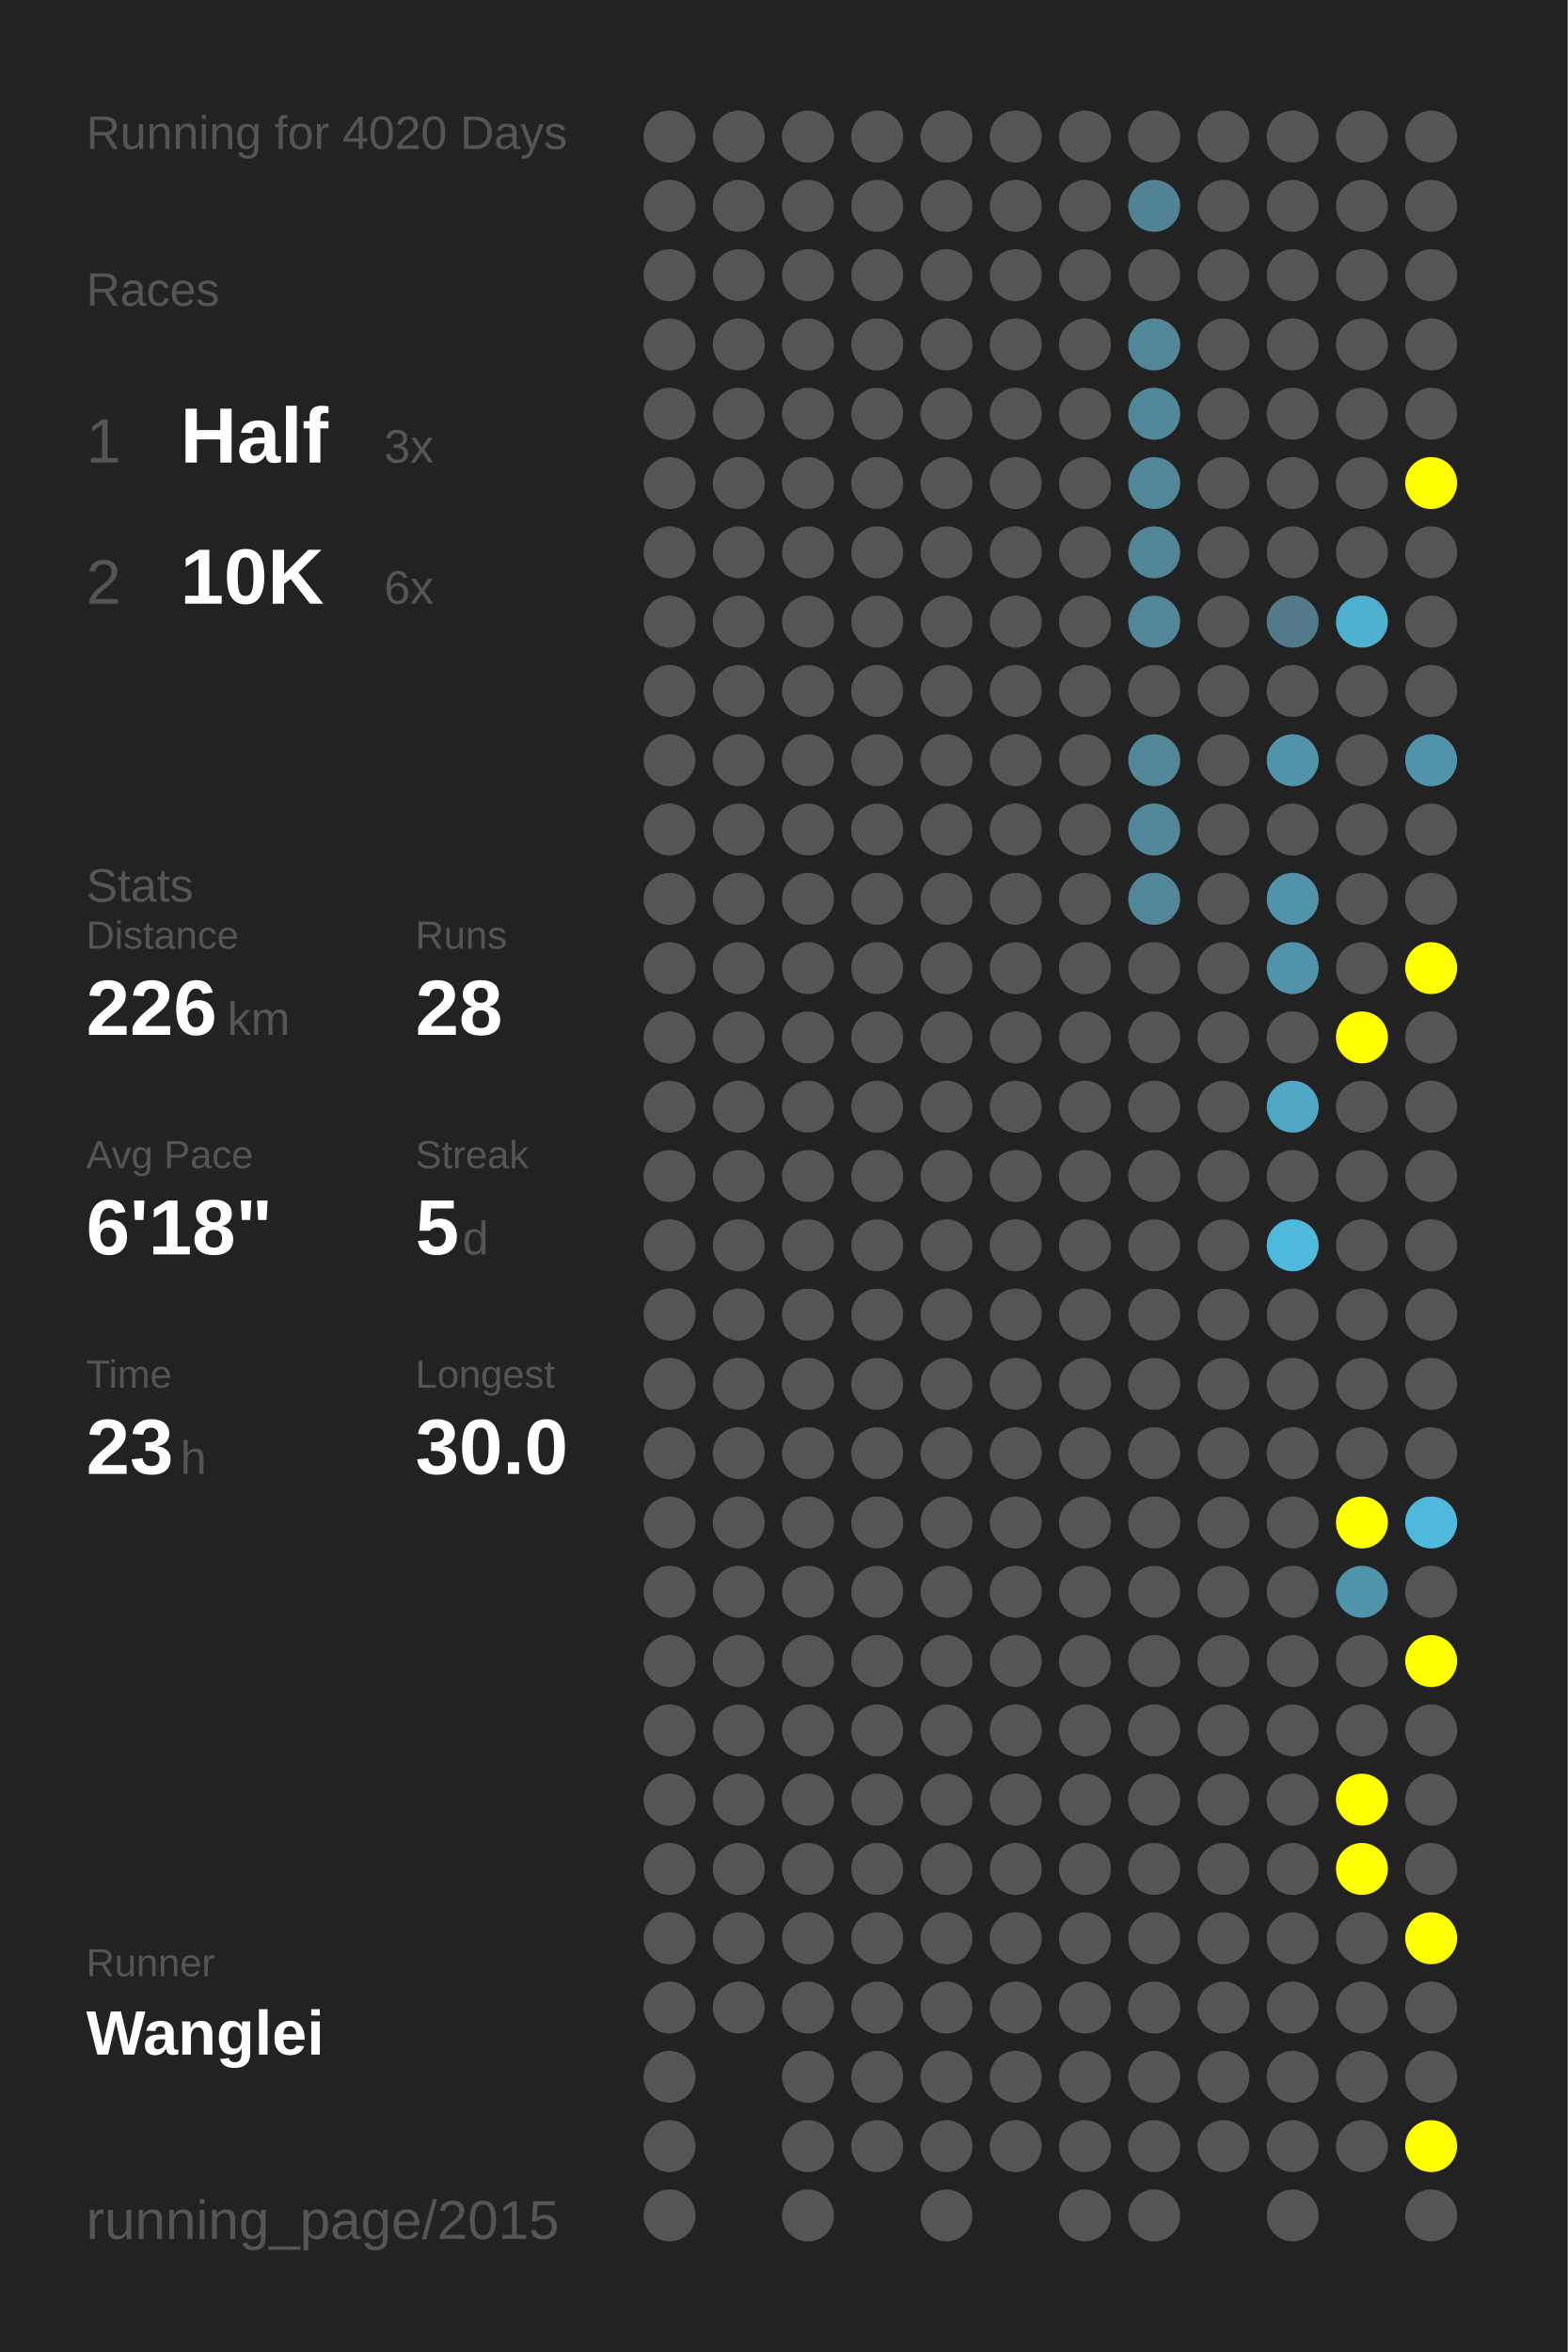
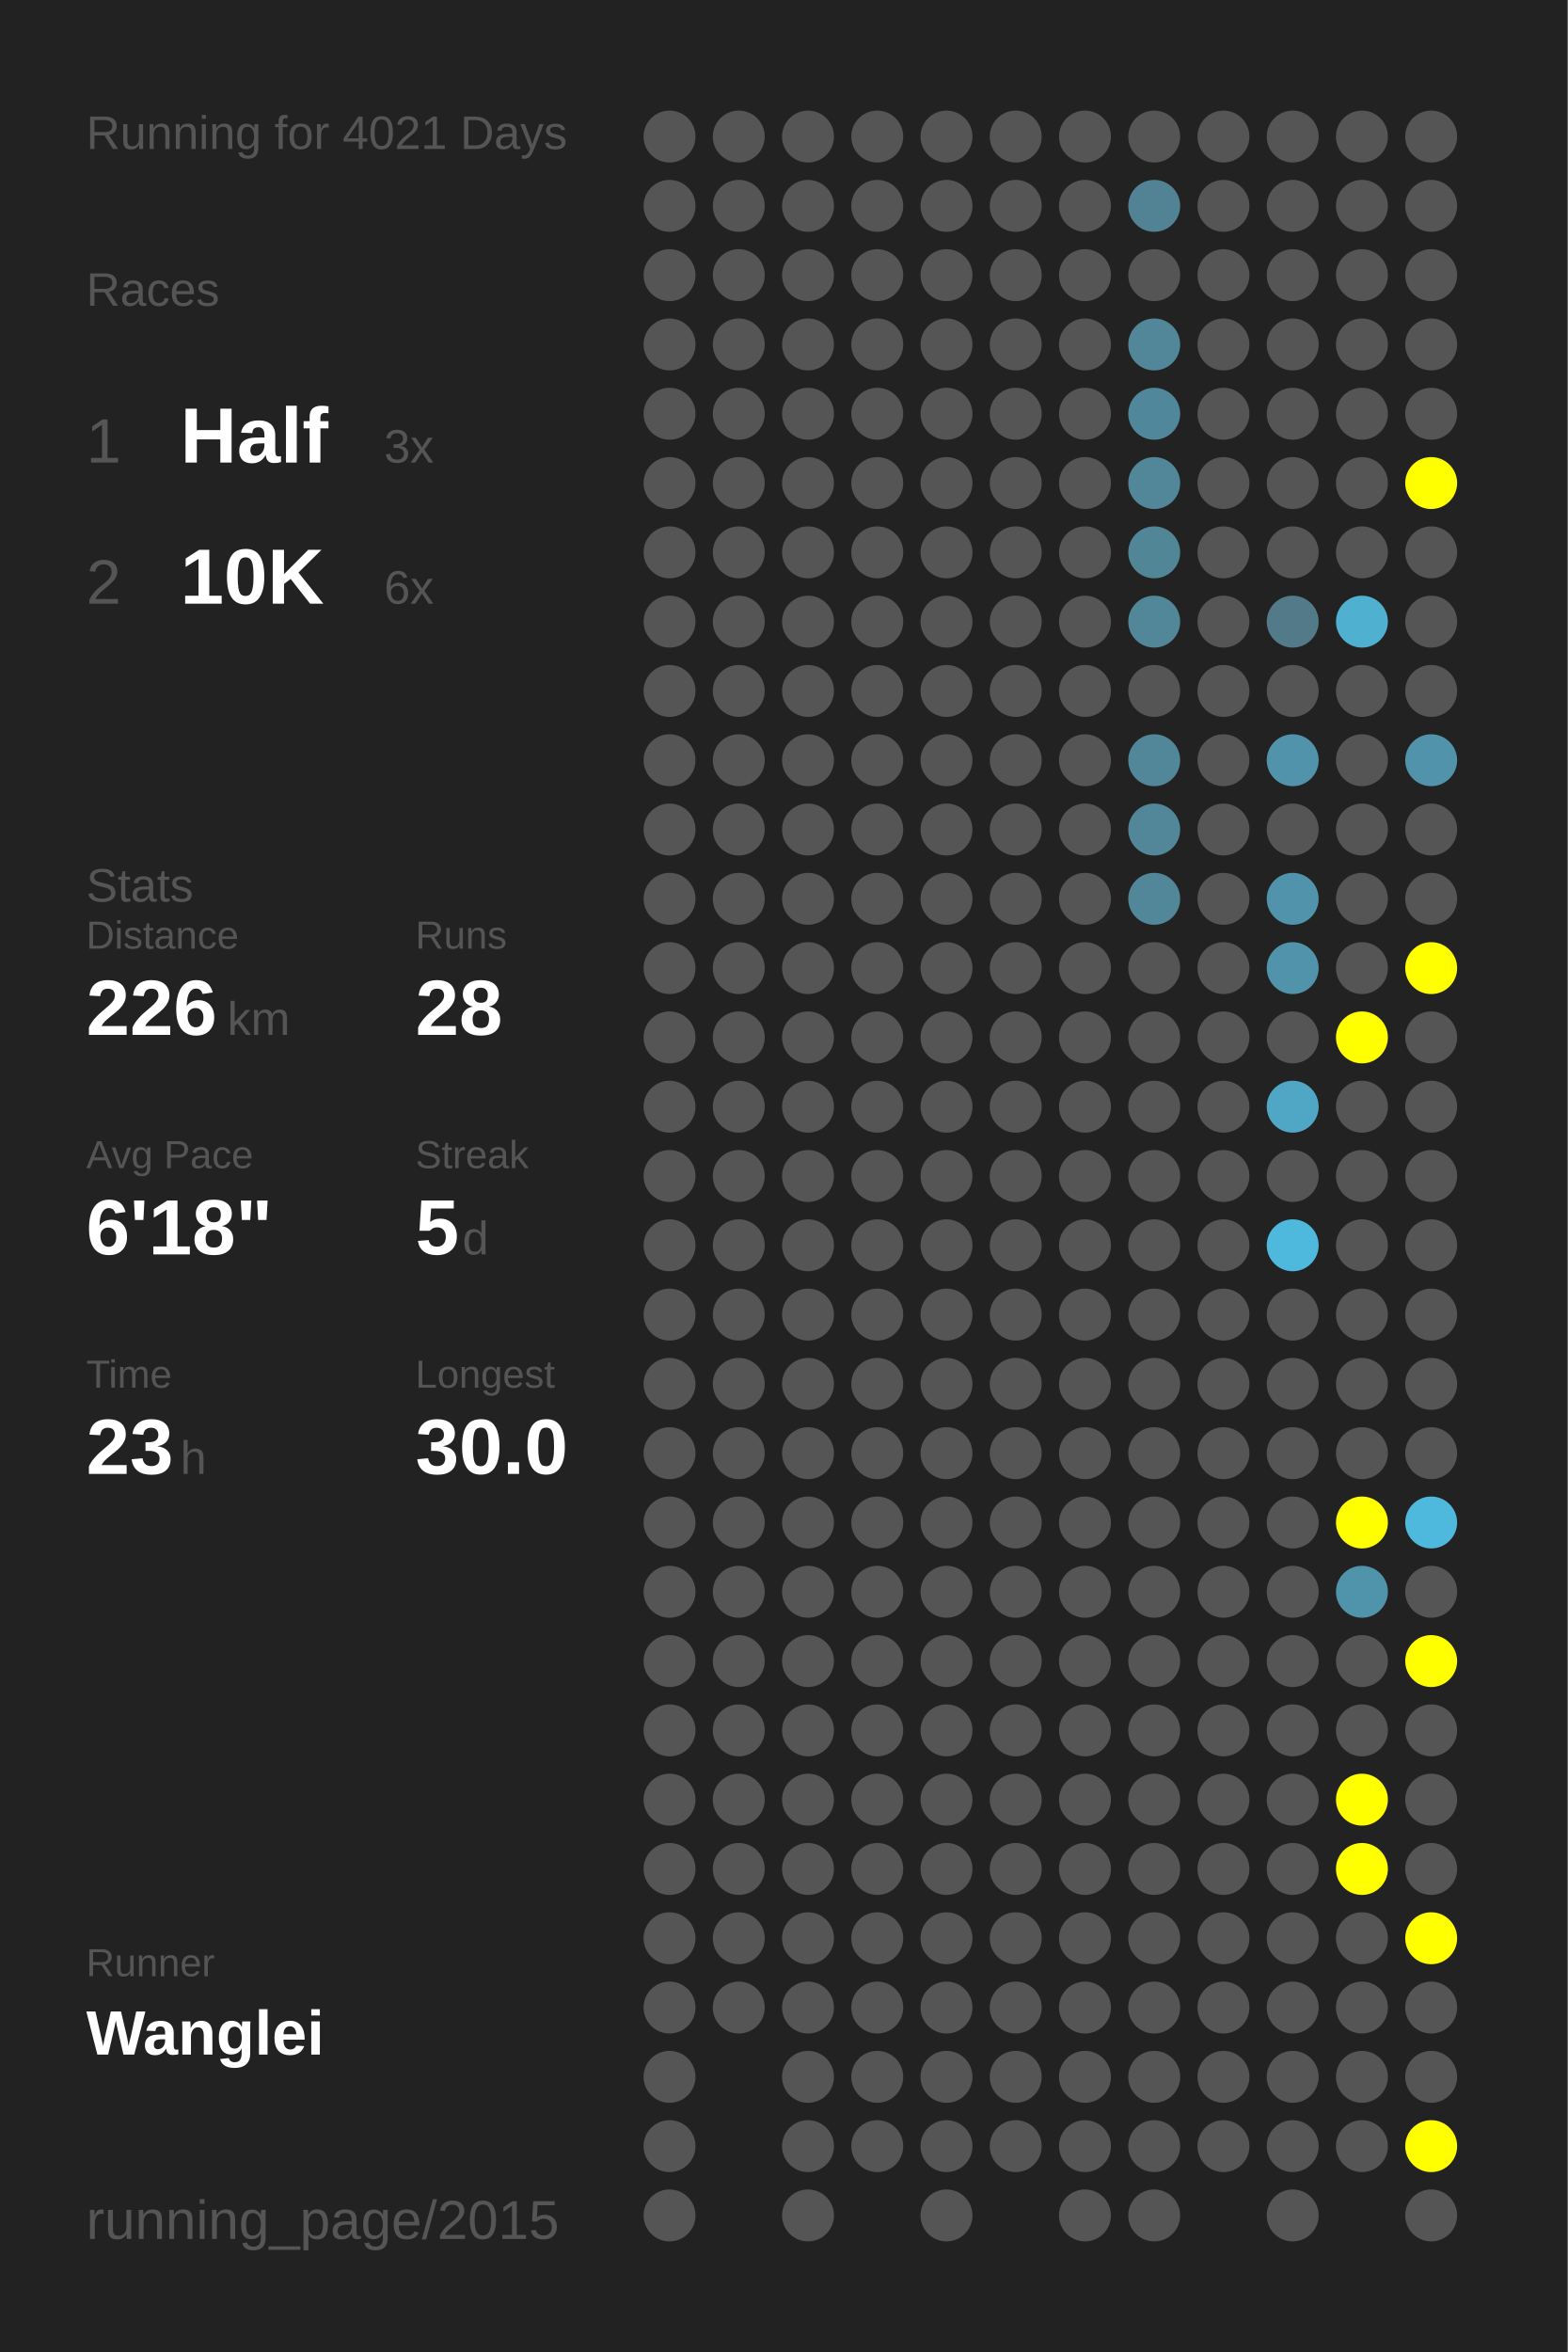
<svg xmlns="http://www.w3.org/2000/svg" baseProfile="full" height="300mm" version="1.1" viewBox="0,0,200,300" width="200mm">
  <defs />
  <rect fill="#222222" height="300" width="200" x="0" y="0" />
-   <text fill="#555555" style="font-size:6px; font-family:Arial;" x="11" y="19">Running for 4020 Days</text>
+   <text fill="#555555" style="font-size:6px; font-family:Arial;" x="11" y="19">Running for 4021 Days</text>
  <text fill="#555555" style="font-size:6px; font-family:Arial;" x="11" y="39">Races</text>
  <text fill="#555555" style="font-size:8px; font-family:Arial;" x="11" y="59">1</text>
  <text fill="#FFFFFF" style="font-size:10px; font-family:Arial; font-weight:bold;" x="23" y="59">Half</text>
  <text fill="#555555" style="font-size:6px; font-family:Arial;" x="49" y="59">3x</text>
  <text fill="#555555" style="font-size:8px; font-family:Arial;" x="11" y="77">2</text>
  <text fill="#FFFFFF" style="font-size:10px; font-family:Arial; font-weight:bold;" x="23" y="77">10K</text>
  <text fill="#555555" style="font-size:6px; font-family:Arial;" x="49" y="77">6x</text>
  <text fill="#555555" style="font-size:6px; font-family:Arial;" x="11" y="115">Stats</text>
  <text fill="#555555" style="font-size:5px; font-family:Arial;" x="11" y="121">Distance</text>
  <text fill="#FFFFFF" style="font-size:10px; font-family:Arial; font-weight:bold;" x="11" y="132">226</text>
  <text fill="#555555" style="font-size:6px; font-family:Arial;" x="29" y="132">km</text>
  <text fill="#555555" style="font-size:5px; font-family:Arial;" x="53" y="121">Runs</text>
  <text fill="#FFFFFF" style="font-size:10px; font-family:Arial; font-weight:bold;" x="53" y="132">28</text>
  <text fill="#555555" style="font-size:5px; font-family:Arial;" x="11" y="149">Avg Pace</text>
  <text fill="#FFFFFF" style="font-size:10px; font-family:Arial; font-weight:bold;" x="11" y="160">6'18"</text>
  <text fill="#555555" style="font-size:5px; font-family:Arial;" x="53" y="149">Streak</text>
  <text fill="#FFFFFF" style="font-size:10px; font-family:Arial; font-weight:bold;" x="53" y="160">5</text>
  <text fill="#555555" style="font-size:6px; font-family:Arial;" x="59" y="160">d</text>
  <text fill="#555555" style="font-size:5px; font-family:Arial;" x="11" y="177">Time</text>
  <text fill="#FFFFFF" style="font-size:10px; font-family:Arial; font-weight:bold;" x="11" y="188">23</text>
  <text fill="#555555" style="font-size:6px; font-family:Arial;" x="23" y="188">h</text>
  <text fill="#555555" style="font-size:5px; font-family:Arial;" x="53" y="177">Longest</text>
  <text fill="#FFFFFF" style="font-size:10px; font-family:Arial; font-weight:bold;" x="53" y="188">30.0</text>
  <text fill="#555555" style="font-size:5px; font-family:Arial;" x="11" y="252.065">Runner</text>
  <text fill="#FFFFFF" style="font-size:8px; font-family:Arial; font-weight:bold;" x="11" y="262.065">Wanglei</text>
  <text fill="#555555" style="font-size:7px; font-family:Arial;" x="11" y="285.581">running_page/2015</text>
  <circle cx="85.417" cy="17.419" fill="#555555" r="3.312" />
  <circle cx="85.417" cy="26.258" fill="#555555" r="3.312" />
  <circle cx="85.417" cy="35.097" fill="#555555" r="3.312" />
  <circle cx="85.417" cy="43.935" fill="#555555" r="3.312" />
  <circle cx="85.417" cy="52.774" fill="#555555" r="3.312" />
  <circle cx="85.417" cy="61.613" fill="#555555" r="3.312" />
  <circle cx="85.417" cy="70.452" fill="#555555" r="3.312" />
  <circle cx="85.417" cy="79.29" fill="#555555" r="3.312" />
  <circle cx="85.417" cy="88.129" fill="#555555" r="3.312" />
  <circle cx="85.417" cy="96.968" fill="#555555" r="3.312" />
  <circle cx="85.417" cy="105.806" fill="#555555" r="3.312" />
  <circle cx="85.417" cy="114.645" fill="#555555" r="3.312" />
  <circle cx="85.417" cy="123.484" fill="#555555" r="3.312" />
  <circle cx="85.417" cy="132.323" fill="#555555" r="3.312" />
  <circle cx="85.417" cy="141.161" fill="#555555" r="3.312" />
  <circle cx="85.417" cy="150" fill="#555555" r="3.312" />
  <circle cx="85.417" cy="158.839" fill="#555555" r="3.312" />
  <circle cx="85.417" cy="167.677" fill="#555555" r="3.312" />
  <circle cx="85.417" cy="176.516" fill="#555555" r="3.312" />
  <circle cx="85.417" cy="185.355" fill="#555555" r="3.312" />
  <circle cx="85.417" cy="194.194" fill="#555555" r="3.312" />
  <circle cx="85.417" cy="203.032" fill="#555555" r="3.312" />
  <circle cx="85.417" cy="211.871" fill="#555555" r="3.312" />
  <circle cx="85.417" cy="220.71" fill="#555555" r="3.312" />
  <circle cx="85.417" cy="229.548" fill="#555555" r="3.312" />
  <circle cx="85.417" cy="238.387" fill="#555555" r="3.312" />
  <circle cx="85.417" cy="247.226" fill="#555555" r="3.312" />
  <circle cx="85.417" cy="256.065" fill="#555555" r="3.312" />
  <circle cx="85.417" cy="264.903" fill="#555555" r="3.312" />
  <circle cx="85.417" cy="273.742" fill="#555555" r="3.312" />
  <circle cx="85.417" cy="282.581" fill="#555555" r="3.312" />
  <circle cx="94.25" cy="17.419" fill="#555555" r="3.312" />
  <circle cx="94.25" cy="26.258" fill="#555555" r="3.312" />
  <circle cx="94.25" cy="35.097" fill="#555555" r="3.312" />
  <circle cx="94.25" cy="43.935" fill="#555555" r="3.312" />
  <circle cx="94.25" cy="52.774" fill="#555555" r="3.312" />
  <circle cx="94.25" cy="61.613" fill="#555555" r="3.312" />
  <circle cx="94.25" cy="70.452" fill="#555555" r="3.312" />
  <circle cx="94.25" cy="79.29" fill="#555555" r="3.312" />
  <circle cx="94.25" cy="88.129" fill="#555555" r="3.312" />
  <circle cx="94.25" cy="96.968" fill="#555555" r="3.312" />
  <circle cx="94.25" cy="105.806" fill="#555555" r="3.312" />
  <circle cx="94.25" cy="114.645" fill="#555555" r="3.312" />
  <circle cx="94.25" cy="123.484" fill="#555555" r="3.312" />
  <circle cx="94.25" cy="132.323" fill="#555555" r="3.312" />
  <circle cx="94.25" cy="141.161" fill="#555555" r="3.312" />
  <circle cx="94.25" cy="150" fill="#555555" r="3.312" />
  <circle cx="94.25" cy="158.839" fill="#555555" r="3.312" />
  <circle cx="94.25" cy="167.677" fill="#555555" r="3.312" />
  <circle cx="94.25" cy="176.516" fill="#555555" r="3.312" />
  <circle cx="94.25" cy="185.355" fill="#555555" r="3.312" />
  <circle cx="94.25" cy="194.194" fill="#555555" r="3.312" />
  <circle cx="94.25" cy="203.032" fill="#555555" r="3.312" />
  <circle cx="94.25" cy="211.871" fill="#555555" r="3.312" />
  <circle cx="94.25" cy="220.71" fill="#555555" r="3.312" />
  <circle cx="94.25" cy="229.548" fill="#555555" r="3.312" />
  <circle cx="94.25" cy="238.387" fill="#555555" r="3.312" />
  <circle cx="94.25" cy="247.226" fill="#555555" r="3.312" />
  <circle cx="94.25" cy="256.065" fill="#555555" r="3.312" />
  <circle cx="103.083" cy="17.419" fill="#555555" r="3.312" />
  <circle cx="103.083" cy="26.258" fill="#555555" r="3.312" />
  <circle cx="103.083" cy="35.097" fill="#555555" r="3.312" />
  <circle cx="103.083" cy="43.935" fill="#555555" r="3.312" />
  <circle cx="103.083" cy="52.774" fill="#555555" r="3.312" />
  <circle cx="103.083" cy="61.613" fill="#555555" r="3.312" />
  <circle cx="103.083" cy="70.452" fill="#555555" r="3.312" />
  <circle cx="103.083" cy="79.29" fill="#555555" r="3.312" />
  <circle cx="103.083" cy="88.129" fill="#555555" r="3.312" />
  <circle cx="103.083" cy="96.968" fill="#555555" r="3.312" />
  <circle cx="103.083" cy="105.806" fill="#555555" r="3.312" />
  <circle cx="103.083" cy="114.645" fill="#555555" r="3.312" />
  <circle cx="103.083" cy="123.484" fill="#555555" r="3.312" />
  <circle cx="103.083" cy="132.323" fill="#555555" r="3.312" />
  <circle cx="103.083" cy="141.161" fill="#555555" r="3.312" />
  <circle cx="103.083" cy="150" fill="#555555" r="3.312" />
  <circle cx="103.083" cy="158.839" fill="#555555" r="3.312" />
  <circle cx="103.083" cy="167.677" fill="#555555" r="3.312" />
  <circle cx="103.083" cy="176.516" fill="#555555" r="3.312" />
  <circle cx="103.083" cy="185.355" fill="#555555" r="3.312" />
  <circle cx="103.083" cy="194.194" fill="#555555" r="3.312" />
  <circle cx="103.083" cy="203.032" fill="#555555" r="3.312" />
  <circle cx="103.083" cy="211.871" fill="#555555" r="3.312" />
  <circle cx="103.083" cy="220.71" fill="#555555" r="3.312" />
  <circle cx="103.083" cy="229.548" fill="#555555" r="3.312" />
  <circle cx="103.083" cy="238.387" fill="#555555" r="3.312" />
  <circle cx="103.083" cy="247.226" fill="#555555" r="3.312" />
  <circle cx="103.083" cy="256.065" fill="#555555" r="3.312" />
  <circle cx="103.083" cy="264.903" fill="#555555" r="3.312" />
  <circle cx="103.083" cy="273.742" fill="#555555" r="3.312" />
  <circle cx="103.083" cy="282.581" fill="#555555" r="3.312" />
  <circle cx="111.917" cy="17.419" fill="#555555" r="3.312" />
  <circle cx="111.917" cy="26.258" fill="#555555" r="3.312" />
  <circle cx="111.917" cy="35.097" fill="#555555" r="3.312" />
  <circle cx="111.917" cy="43.935" fill="#555555" r="3.312" />
  <circle cx="111.917" cy="52.774" fill="#555555" r="3.312" />
  <circle cx="111.917" cy="61.613" fill="#555555" r="3.312" />
  <circle cx="111.917" cy="70.452" fill="#555555" r="3.312" />
  <circle cx="111.917" cy="79.29" fill="#555555" r="3.312" />
  <circle cx="111.917" cy="88.129" fill="#555555" r="3.312" />
  <circle cx="111.917" cy="96.968" fill="#555555" r="3.312" />
  <circle cx="111.917" cy="105.806" fill="#555555" r="3.312" />
  <circle cx="111.917" cy="114.645" fill="#555555" r="3.312" />
  <circle cx="111.917" cy="123.484" fill="#555555" r="3.312" />
  <circle cx="111.917" cy="132.323" fill="#555555" r="3.312" />
  <circle cx="111.917" cy="141.161" fill="#555555" r="3.312" />
  <circle cx="111.917" cy="150" fill="#555555" r="3.312" />
  <circle cx="111.917" cy="158.839" fill="#555555" r="3.312" />
  <circle cx="111.917" cy="167.677" fill="#555555" r="3.312" />
  <circle cx="111.917" cy="176.516" fill="#555555" r="3.312" />
  <circle cx="111.917" cy="185.355" fill="#555555" r="3.312" />
  <circle cx="111.917" cy="194.194" fill="#555555" r="3.312" />
  <circle cx="111.917" cy="203.032" fill="#555555" r="3.312" />
  <circle cx="111.917" cy="211.871" fill="#555555" r="3.312" />
  <circle cx="111.917" cy="220.71" fill="#555555" r="3.312" />
  <circle cx="111.917" cy="229.548" fill="#555555" r="3.312" />
  <circle cx="111.917" cy="238.387" fill="#555555" r="3.312" />
  <circle cx="111.917" cy="247.226" fill="#555555" r="3.312" />
  <circle cx="111.917" cy="256.065" fill="#555555" r="3.312" />
  <circle cx="111.917" cy="264.903" fill="#555555" r="3.312" />
  <circle cx="111.917" cy="273.742" fill="#555555" r="3.312" />
  <circle cx="120.75" cy="17.419" fill="#555555" r="3.312" />
  <circle cx="120.75" cy="26.258" fill="#555555" r="3.312" />
  <circle cx="120.75" cy="35.097" fill="#555555" r="3.312" />
  <circle cx="120.75" cy="43.935" fill="#555555" r="3.312" />
  <circle cx="120.75" cy="52.774" fill="#555555" r="3.312" />
  <circle cx="120.75" cy="61.613" fill="#555555" r="3.312" />
  <circle cx="120.75" cy="70.452" fill="#555555" r="3.312" />
  <circle cx="120.75" cy="79.29" fill="#555555" r="3.312" />
  <circle cx="120.75" cy="88.129" fill="#555555" r="3.312" />
  <circle cx="120.75" cy="96.968" fill="#555555" r="3.312" />
  <circle cx="120.75" cy="105.806" fill="#555555" r="3.312" />
  <circle cx="120.75" cy="114.645" fill="#555555" r="3.312" />
  <circle cx="120.75" cy="123.484" fill="#555555" r="3.312" />
  <circle cx="120.75" cy="132.323" fill="#555555" r="3.312" />
  <circle cx="120.75" cy="141.161" fill="#555555" r="3.312" />
  <circle cx="120.75" cy="150" fill="#555555" r="3.312" />
  <circle cx="120.75" cy="158.839" fill="#555555" r="3.312" />
  <circle cx="120.75" cy="167.677" fill="#555555" r="3.312" />
  <circle cx="120.75" cy="176.516" fill="#555555" r="3.312" />
  <circle cx="120.75" cy="185.355" fill="#555555" r="3.312" />
  <circle cx="120.75" cy="194.194" fill="#555555" r="3.312" />
  <circle cx="120.75" cy="203.032" fill="#555555" r="3.312" />
  <circle cx="120.75" cy="211.871" fill="#555555" r="3.312" />
  <circle cx="120.75" cy="220.71" fill="#555555" r="3.312" />
  <circle cx="120.75" cy="229.548" fill="#555555" r="3.312" />
  <circle cx="120.75" cy="238.387" fill="#555555" r="3.312" />
  <circle cx="120.75" cy="247.226" fill="#555555" r="3.312" />
  <circle cx="120.75" cy="256.065" fill="#555555" r="3.312" />
  <circle cx="120.75" cy="264.903" fill="#555555" r="3.312" />
  <circle cx="120.75" cy="273.742" fill="#555555" r="3.312" />
  <circle cx="120.75" cy="282.581" fill="#555555" r="3.312" />
  <circle cx="129.583" cy="17.419" fill="#555555" r="3.312" />
  <circle cx="129.583" cy="26.258" fill="#555555" r="3.312" />
  <circle cx="129.583" cy="35.097" fill="#555555" r="3.312" />
  <circle cx="129.583" cy="43.935" fill="#555555" r="3.312" />
  <circle cx="129.583" cy="52.774" fill="#555555" r="3.312" />
  <circle cx="129.583" cy="61.613" fill="#555555" r="3.312" />
  <circle cx="129.583" cy="70.452" fill="#555555" r="3.312" />
  <circle cx="129.583" cy="79.29" fill="#555555" r="3.312" />
  <circle cx="129.583" cy="88.129" fill="#555555" r="3.312" />
  <circle cx="129.583" cy="96.968" fill="#555555" r="3.312" />
  <circle cx="129.583" cy="105.806" fill="#555555" r="3.312" />
  <circle cx="129.583" cy="114.645" fill="#555555" r="3.312" />
  <circle cx="129.583" cy="123.484" fill="#555555" r="3.312" />
  <circle cx="129.583" cy="132.323" fill="#555555" r="3.312" />
  <circle cx="129.583" cy="141.161" fill="#555555" r="3.312" />
  <circle cx="129.583" cy="150" fill="#555555" r="3.312" />
  <circle cx="129.583" cy="158.839" fill="#555555" r="3.312" />
  <circle cx="129.583" cy="167.677" fill="#555555" r="3.312" />
  <circle cx="129.583" cy="176.516" fill="#555555" r="3.312" />
  <circle cx="129.583" cy="185.355" fill="#555555" r="3.312" />
  <circle cx="129.583" cy="194.194" fill="#555555" r="3.312" />
  <circle cx="129.583" cy="203.032" fill="#555555" r="3.312" />
  <circle cx="129.583" cy="211.871" fill="#555555" r="3.312" />
  <circle cx="129.583" cy="220.71" fill="#555555" r="3.312" />
  <circle cx="129.583" cy="229.548" fill="#555555" r="3.312" />
  <circle cx="129.583" cy="238.387" fill="#555555" r="3.312" />
  <circle cx="129.583" cy="247.226" fill="#555555" r="3.312" />
  <circle cx="129.583" cy="256.065" fill="#555555" r="3.312" />
  <circle cx="129.583" cy="264.903" fill="#555555" r="3.312" />
  <circle cx="129.583" cy="273.742" fill="#555555" r="3.312" />
  <circle cx="138.417" cy="17.419" fill="#555555" r="3.312" />
  <circle cx="138.417" cy="26.258" fill="#555555" r="3.312" />
  <circle cx="138.417" cy="35.097" fill="#555555" r="3.312" />
  <circle cx="138.417" cy="43.935" fill="#555555" r="3.312" />
  <circle cx="138.417" cy="52.774" fill="#555555" r="3.312" />
  <circle cx="138.417" cy="61.613" fill="#555555" r="3.312" />
  <circle cx="138.417" cy="70.452" fill="#555555" r="3.312" />
  <circle cx="138.417" cy="79.29" fill="#555555" r="3.312" />
  <circle cx="138.417" cy="88.129" fill="#555555" r="3.312" />
  <circle cx="138.417" cy="96.968" fill="#555555" r="3.312" />
  <circle cx="138.417" cy="105.806" fill="#555555" r="3.312" />
  <circle cx="138.417" cy="114.645" fill="#555555" r="3.312" />
  <circle cx="138.417" cy="123.484" fill="#555555" r="3.312" />
  <circle cx="138.417" cy="132.323" fill="#555555" r="3.312" />
  <circle cx="138.417" cy="141.161" fill="#555555" r="3.312" />
  <circle cx="138.417" cy="150" fill="#555555" r="3.312" />
  <circle cx="138.417" cy="158.839" fill="#555555" r="3.312" />
  <circle cx="138.417" cy="167.677" fill="#555555" r="3.312" />
  <circle cx="138.417" cy="176.516" fill="#555555" r="3.312" />
  <circle cx="138.417" cy="185.355" fill="#555555" r="3.312" />
  <circle cx="138.417" cy="194.194" fill="#555555" r="3.312" />
  <circle cx="138.417" cy="203.032" fill="#555555" r="3.312" />
  <circle cx="138.417" cy="211.871" fill="#555555" r="3.312" />
  <circle cx="138.417" cy="220.71" fill="#555555" r="3.312" />
  <circle cx="138.417" cy="229.548" fill="#555555" r="3.312" />
  <circle cx="138.417" cy="238.387" fill="#555555" r="3.312" />
  <circle cx="138.417" cy="247.226" fill="#555555" r="3.312" />
  <circle cx="138.417" cy="256.065" fill="#555555" r="3.312" />
  <circle cx="138.417" cy="264.903" fill="#555555" r="3.312" />
  <circle cx="138.417" cy="273.742" fill="#555555" r="3.312" />
  <circle cx="138.417" cy="282.581" fill="#555555" r="3.312" />
  <circle cx="147.25" cy="17.419" fill="#555555" r="3.312" />
  <circle cx="147.25" cy="26.258" fill="#528394" r="3.312" />
  <circle cx="147.25" cy="35.097" fill="#555555" r="3.312" />
  <circle cx="147.25" cy="43.935" fill="#518799" r="3.312" />
  <circle cx="147.25" cy="52.774" fill="#51879a" r="3.312" />
  <circle cx="147.25" cy="61.613" fill="#518799" r="3.312" />
  <circle cx="147.25" cy="70.452" fill="#518697" r="3.312" />
  <circle cx="147.25" cy="79.29" fill="#518799" r="3.312" />
  <circle cx="147.25" cy="88.129" fill="#555555" r="3.312" />
  <circle cx="147.25" cy="96.968" fill="#518799" r="3.312" />
  <circle cx="147.25" cy="105.806" fill="#518799" r="3.312" />
  <circle cx="147.25" cy="114.645" fill="#518799" r="3.312" />
  <circle cx="147.25" cy="123.484" fill="#555555" r="3.312" />
  <circle cx="147.25" cy="132.323" fill="#555555" r="3.312" />
  <circle cx="147.25" cy="141.161" fill="#555555" r="3.312" />
  <circle cx="147.25" cy="150" fill="#555555" r="3.312" />
  <circle cx="147.25" cy="158.839" fill="#555555" r="3.312" />
  <circle cx="147.25" cy="167.677" fill="#555555" r="3.312" />
  <circle cx="147.25" cy="176.516" fill="#555555" r="3.312" />
  <circle cx="147.25" cy="185.355" fill="#555555" r="3.312" />
  <circle cx="147.25" cy="194.194" fill="#555555" r="3.312" />
  <circle cx="147.25" cy="203.032" fill="#555555" r="3.312" />
  <circle cx="147.25" cy="211.871" fill="#555555" r="3.312" />
  <circle cx="147.25" cy="220.71" fill="#555555" r="3.312" />
  <circle cx="147.25" cy="229.548" fill="#555555" r="3.312" />
  <circle cx="147.25" cy="238.387" fill="#555555" r="3.312" />
  <circle cx="147.25" cy="247.226" fill="#555555" r="3.312" />
  <circle cx="147.25" cy="256.065" fill="#555555" r="3.312" />
  <circle cx="147.25" cy="264.903" fill="#555555" r="3.312" />
  <circle cx="147.25" cy="273.742" fill="#555555" r="3.312" />
  <circle cx="147.25" cy="282.581" fill="#555555" r="3.312" />
  <circle cx="156.083" cy="17.419" fill="#555555" r="3.312" />
  <circle cx="156.083" cy="26.258" fill="#555555" r="3.312" />
  <circle cx="156.083" cy="35.097" fill="#555555" r="3.312" />
  <circle cx="156.083" cy="43.935" fill="#555555" r="3.312" />
  <circle cx="156.083" cy="52.774" fill="#555555" r="3.312" />
  <circle cx="156.083" cy="61.613" fill="#555555" r="3.312" />
  <circle cx="156.083" cy="70.452" fill="#555555" r="3.312" />
  <circle cx="156.083" cy="79.29" fill="#555555" r="3.312" />
  <circle cx="156.083" cy="88.129" fill="#555555" r="3.312" />
  <circle cx="156.083" cy="96.968" fill="#555555" r="3.312" />
  <circle cx="156.083" cy="105.806" fill="#555555" r="3.312" />
  <circle cx="156.083" cy="114.645" fill="#555555" r="3.312" />
  <circle cx="156.083" cy="123.484" fill="#555555" r="3.312" />
  <circle cx="156.083" cy="132.323" fill="#555555" r="3.312" />
  <circle cx="156.083" cy="141.161" fill="#555555" r="3.312" />
  <circle cx="156.083" cy="150" fill="#555555" r="3.312" />
  <circle cx="156.083" cy="158.839" fill="#555555" r="3.312" />
  <circle cx="156.083" cy="167.677" fill="#555555" r="3.312" />
  <circle cx="156.083" cy="176.516" fill="#555555" r="3.312" />
  <circle cx="156.083" cy="185.355" fill="#555555" r="3.312" />
  <circle cx="156.083" cy="194.194" fill="#555555" r="3.312" />
  <circle cx="156.083" cy="203.032" fill="#555555" r="3.312" />
  <circle cx="156.083" cy="211.871" fill="#555555" r="3.312" />
  <circle cx="156.083" cy="220.71" fill="#555555" r="3.312" />
  <circle cx="156.083" cy="229.548" fill="#555555" r="3.312" />
  <circle cx="156.083" cy="238.387" fill="#555555" r="3.312" />
  <circle cx="156.083" cy="247.226" fill="#555555" r="3.312" />
  <circle cx="156.083" cy="256.065" fill="#555555" r="3.312" />
  <circle cx="156.083" cy="264.903" fill="#555555" r="3.312" />
  <circle cx="156.083" cy="273.742" fill="#555555" r="3.312" />
  <circle cx="164.917" cy="17.419" fill="#555555" r="3.312" />
  <circle cx="164.917" cy="26.258" fill="#555555" r="3.312" />
  <circle cx="164.917" cy="35.097" fill="#555555" r="3.312" />
  <circle cx="164.917" cy="43.935" fill="#555555" r="3.312" />
  <circle cx="164.917" cy="52.774" fill="#555555" r="3.312" />
  <circle cx="164.917" cy="61.613" fill="#555555" r="3.312" />
  <circle cx="164.917" cy="70.452" fill="#555555" r="3.312" />
  <circle cx="164.917" cy="79.29" fill="#527a88" r="3.312" />
  <circle cx="164.917" cy="88.129" fill="#555555" r="3.312" />
  <circle cx="164.917" cy="96.968" fill="#5093aa" r="3.312" />
  <circle cx="164.917" cy="105.806" fill="#555555" r="3.312" />
  <circle cx="164.917" cy="114.645" fill="#5093aa" r="3.312" />
  <circle cx="164.917" cy="123.484" fill="#5093aa" r="3.312" />
  <circle cx="164.917" cy="132.323" fill="#555555" r="3.312" />
  <circle cx="164.917" cy="141.161" fill="#4fa7c5" r="3.312" />
  <circle cx="164.917" cy="150" fill="#555555" r="3.312" />
  <circle cx="164.917" cy="158.839" fill="#4eb9dd" r="3.312" />
  <circle cx="164.917" cy="167.677" fill="#555555" r="3.312" />
  <circle cx="164.917" cy="176.516" fill="#555555" r="3.312" />
  <circle cx="164.917" cy="185.355" fill="#555555" r="3.312" />
  <circle cx="164.917" cy="194.194" fill="#555555" r="3.312" />
  <circle cx="164.917" cy="203.032" fill="#555555" r="3.312" />
  <circle cx="164.917" cy="211.871" fill="#555555" r="3.312" />
  <circle cx="164.917" cy="220.71" fill="#555555" r="3.312" />
  <circle cx="164.917" cy="229.548" fill="#555555" r="3.312" />
  <circle cx="164.917" cy="238.387" fill="#555555" r="3.312" />
  <circle cx="164.917" cy="247.226" fill="#555555" r="3.312" />
  <circle cx="164.917" cy="256.065" fill="#555555" r="3.312" />
  <circle cx="164.917" cy="264.903" fill="#555555" r="3.312" />
  <circle cx="164.917" cy="273.742" fill="#555555" r="3.312" />
  <circle cx="164.917" cy="282.581" fill="#555555" r="3.312" />
  <circle cx="173.75" cy="17.419" fill="#555555" r="3.312" />
  <circle cx="173.75" cy="26.258" fill="#555555" r="3.312" />
  <circle cx="173.75" cy="35.097" fill="#555555" r="3.312" />
  <circle cx="173.75" cy="43.935" fill="#555555" r="3.312" />
  <circle cx="173.75" cy="52.774" fill="#555555" r="3.312" />
  <circle cx="173.75" cy="61.613" fill="#555555" r="3.312" />
  <circle cx="173.75" cy="70.452" fill="#555555" r="3.312" />
  <circle cx="173.75" cy="79.29" fill="#4fb0d0" r="3.312" />
  <circle cx="173.75" cy="88.129" fill="#555555" r="3.312" />
  <circle cx="173.75" cy="96.968" fill="#555555" r="3.312" />
  <circle cx="173.75" cy="105.806" fill="#555555" r="3.312" />
  <circle cx="173.75" cy="114.645" fill="#555555" r="3.312" />
  <circle cx="173.75" cy="123.484" fill="#555555" r="3.312" />
  <circle cx="173.75" cy="132.323" fill="#FFFF00" r="3.312" />
  <circle cx="173.75" cy="141.161" fill="#555555" r="3.312" />
  <circle cx="173.75" cy="150" fill="#555555" r="3.312" />
  <circle cx="173.75" cy="158.839" fill="#555555" r="3.312" />
  <circle cx="173.75" cy="167.677" fill="#555555" r="3.312" />
  <circle cx="173.75" cy="176.516" fill="#555555" r="3.312" />
  <circle cx="173.75" cy="185.355" fill="#555555" r="3.312" />
  <circle cx="173.75" cy="194.194" fill="#FFFF00" r="3.312" />
  <circle cx="173.75" cy="203.032" fill="#5094ab" r="3.312" />
  <circle cx="173.75" cy="211.871" fill="#555555" r="3.312" />
  <circle cx="173.75" cy="220.71" fill="#555555" r="3.312" />
  <circle cx="173.75" cy="229.548" fill="#FFFF00" r="3.312" />
  <circle cx="173.75" cy="238.387" fill="#FFFF00" r="3.312" />
  <circle cx="173.75" cy="247.226" fill="#555555" r="3.312" />
  <circle cx="173.75" cy="256.065" fill="#555555" r="3.312" />
  <circle cx="173.75" cy="264.903" fill="#555555" r="3.312" />
  <circle cx="173.75" cy="273.742" fill="#555555" r="3.312" />
  <circle cx="182.583" cy="17.419" fill="#555555" r="3.312" />
  <circle cx="182.583" cy="26.258" fill="#555555" r="3.312" />
  <circle cx="182.583" cy="35.097" fill="#555555" r="3.312" />
  <circle cx="182.583" cy="43.935" fill="#555555" r="3.312" />
  <circle cx="182.583" cy="52.774" fill="#555555" r="3.312" />
  <circle cx="182.583" cy="61.613" fill="#FFFF00" r="3.312" />
  <circle cx="182.583" cy="70.452" fill="#555555" r="3.312" />
  <circle cx="182.583" cy="79.29" fill="#555555" r="3.312" />
  <circle cx="182.583" cy="88.129" fill="#555555" r="3.312" />
  <circle cx="182.583" cy="96.968" fill="#5093aa" r="3.312" />
  <circle cx="182.583" cy="105.806" fill="#555555" r="3.312" />
  <circle cx="182.583" cy="114.645" fill="#555555" r="3.312" />
  <circle cx="182.583" cy="123.484" fill="#FFFF00" r="3.312" />
  <circle cx="182.583" cy="132.323" fill="#555555" r="3.312" />
  <circle cx="182.583" cy="141.161" fill="#555555" r="3.312" />
  <circle cx="182.583" cy="150" fill="#555555" r="3.312" />
  <circle cx="182.583" cy="158.839" fill="#555555" r="3.312" />
  <circle cx="182.583" cy="167.677" fill="#555555" r="3.312" />
  <circle cx="182.583" cy="176.516" fill="#555555" r="3.312" />
  <circle cx="182.583" cy="185.355" fill="#555555" r="3.312" />
  <circle cx="182.583" cy="194.194" fill="#4eb9dd" r="3.312" />
  <circle cx="182.583" cy="203.032" fill="#555555" r="3.312" />
  <circle cx="182.583" cy="211.871" fill="#FFFF00" r="3.312" />
  <circle cx="182.583" cy="220.71" fill="#555555" r="3.312" />
  <circle cx="182.583" cy="229.548" fill="#555555" r="3.312" />
  <circle cx="182.583" cy="238.387" fill="#555555" r="3.312" />
  <circle cx="182.583" cy="247.226" fill="#FFFF00" r="3.312" />
  <circle cx="182.583" cy="256.065" fill="#555555" r="3.312" />
  <circle cx="182.583" cy="264.903" fill="#555555" r="3.312" />
  <circle cx="182.583" cy="273.742" fill="#FFFF00" r="3.312" />
  <circle cx="182.583" cy="282.581" fill="#555555" r="3.312" />
</svg>
